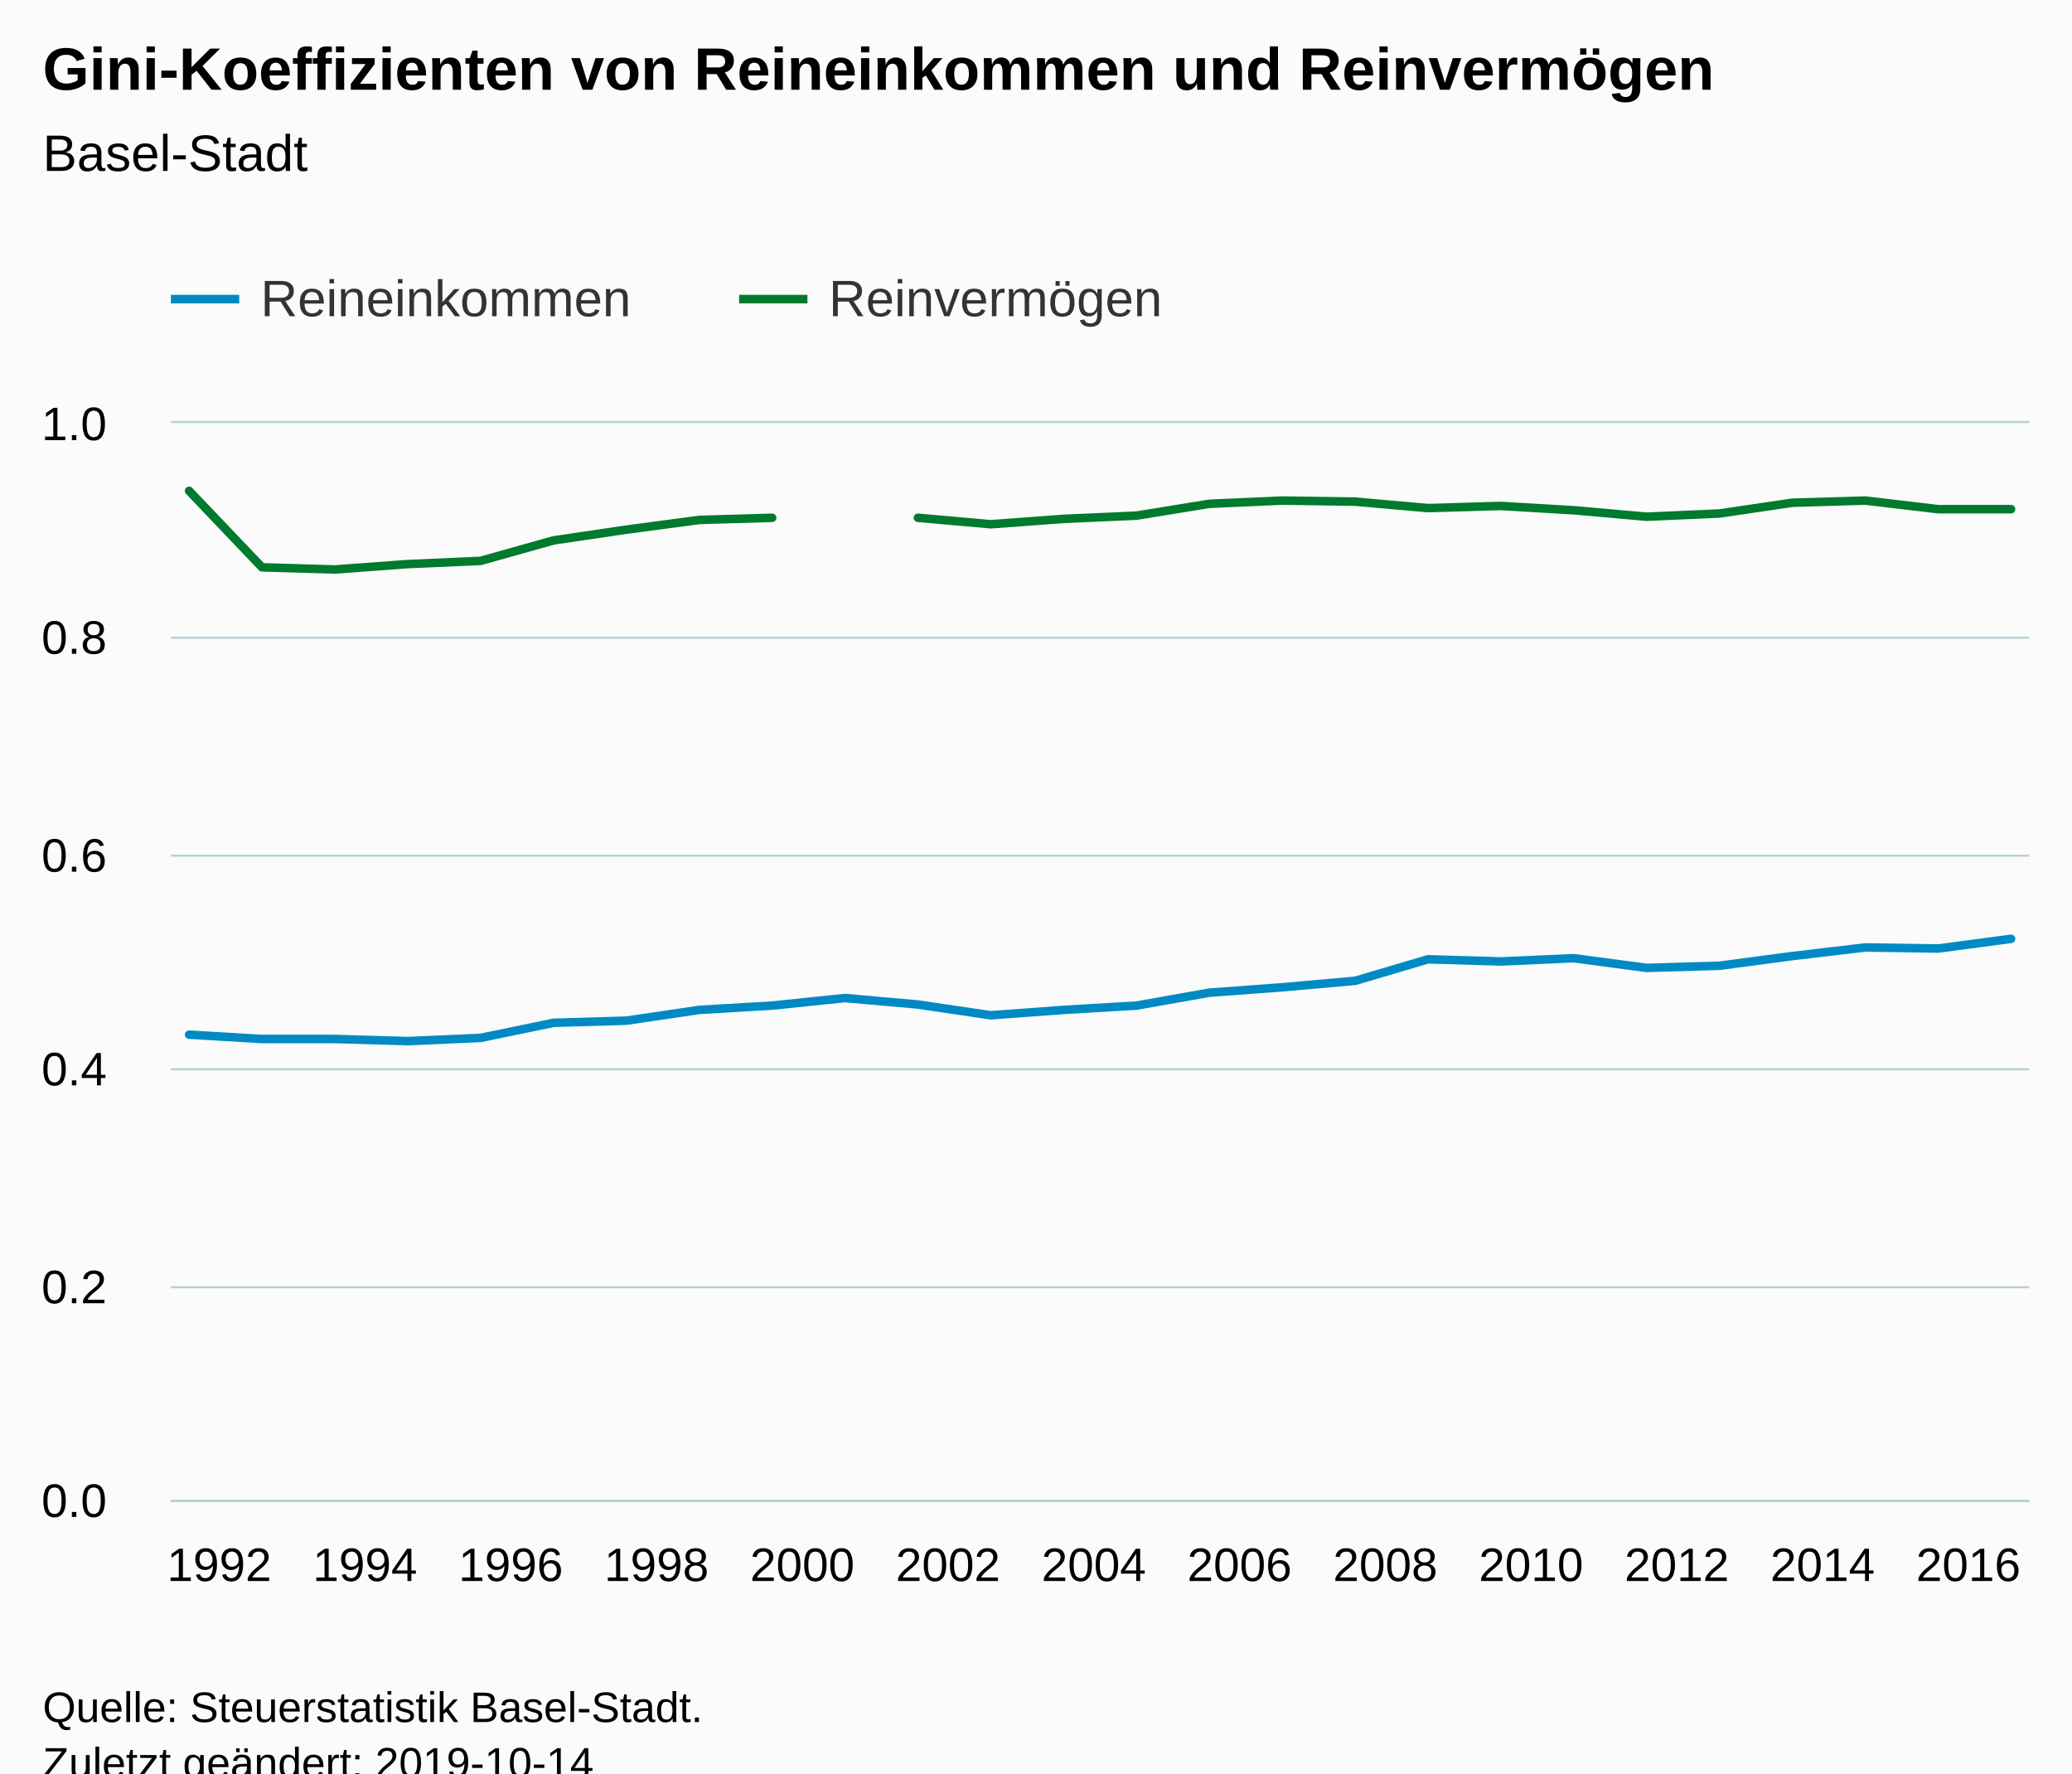
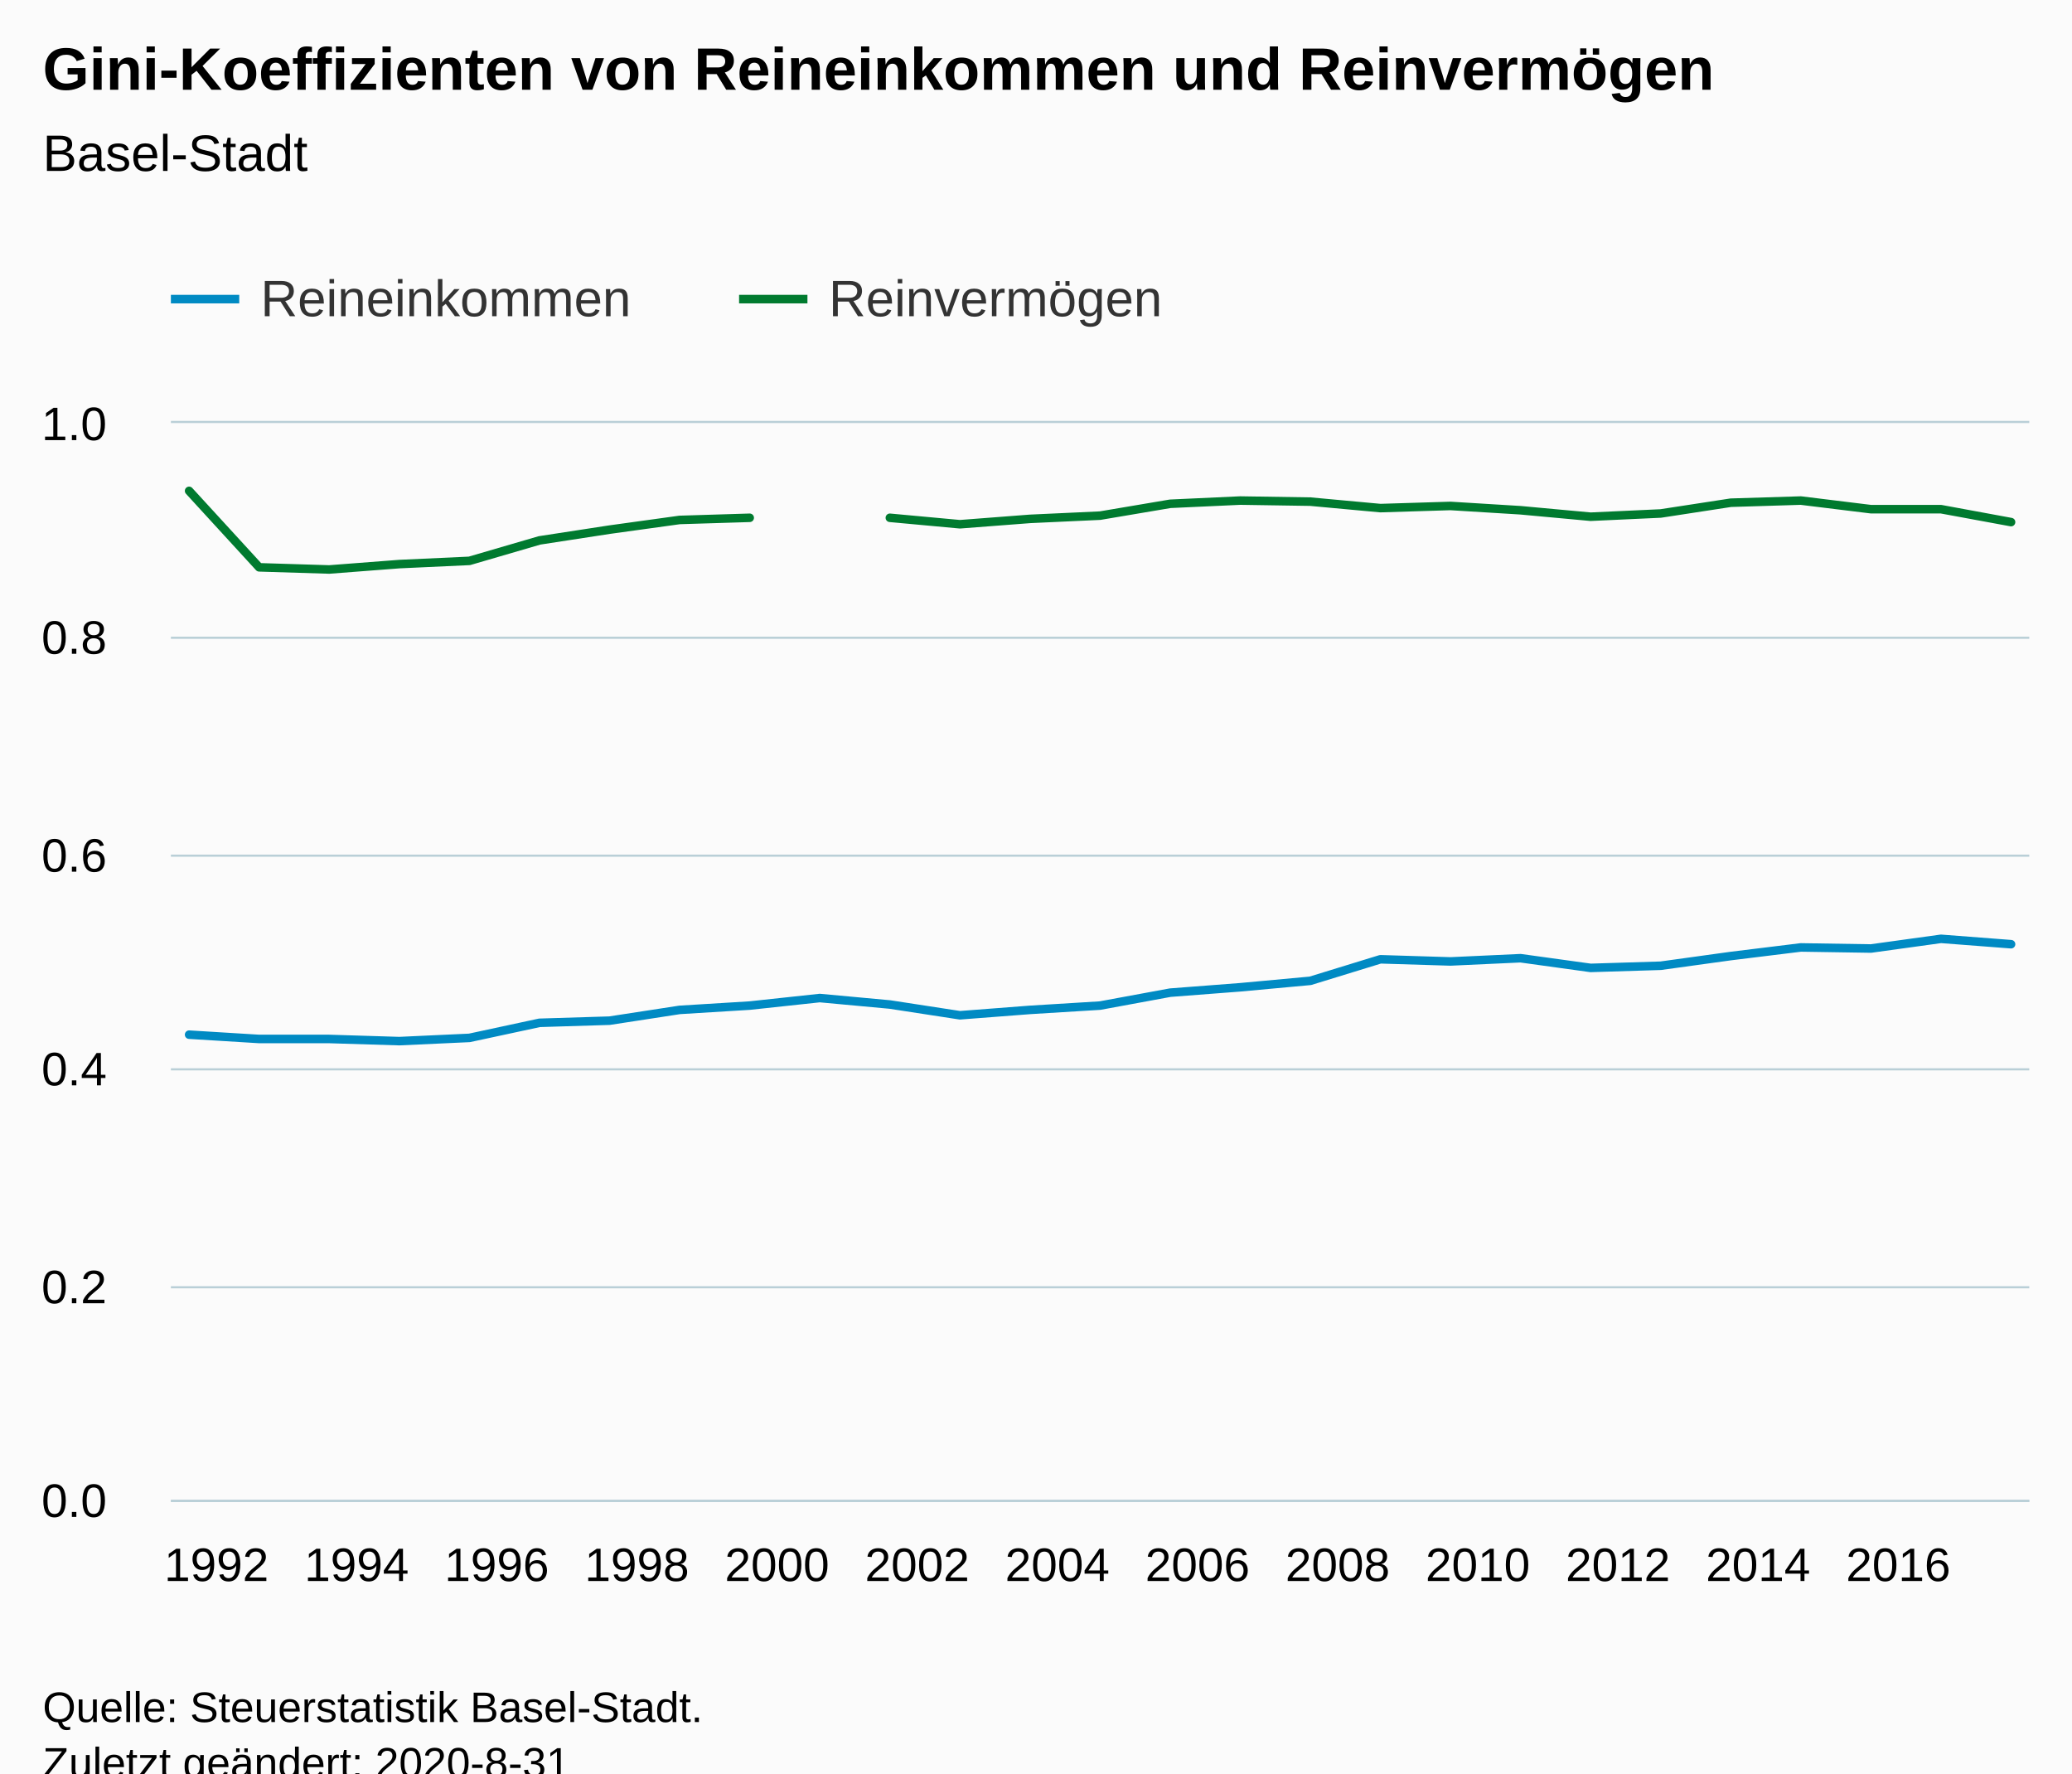
<svg xmlns="http://www.w3.org/2000/svg" version="1.1" class="highcharts-root" style="font-family:Arial;font-size:12px;" viewBox="0 0 485 415">
  <defs>
-     <clipPath id="highcharts-9uqwgpy-6">
+     <clipPath id="highcharts-jqsr5bj-6">
      <rect x="0" y="0" width="435" height="252" fill="none" />
    </clipPath>
-     <clipPath id="highcharts-9uqwgpy-7">
+     <clipPath id="highcharts-jqsr5bj-7">
      <rect x="0" y="0" width="435" height="252" fill="none" />
    </clipPath>
  </defs>
  <rect fill="#fbfbfb" class="highcharts-background" x="0" y="0" width="485" height="428" rx="0" ry="0" />
  <rect fill="none" class="highcharts-plot-background" x="40" y="99" width="435" height="252" />
  <g class="highcharts-pane-group" data-z-index="0" />
  <g class="highcharts-grid highcharts-xaxis-grid " data-z-index="1">
    <path fill="none" data-z-index="1" class="highcharts-grid-line" d="M 60.5 99 L 60.5 351" opacity="1" />
-     <path fill="none" data-z-index="1" class="highcharts-grid-line" d="M 94.5 99 L 94.5 351" opacity="1" />
-     <path fill="none" data-z-index="1" class="highcharts-grid-line" d="M 129.5 99 L 129.5 351" opacity="1" />
-     <path fill="none" data-z-index="1" class="highcharts-grid-line" d="M 163.5 99 L 163.5 351" opacity="1" />
-     <path fill="none" data-z-index="1" class="highcharts-grid-line" d="M 197.5 99 L 197.5 351" opacity="1" />
-     <path fill="none" data-z-index="1" class="highcharts-grid-line" d="M 231.5 99 L 231.5 351" opacity="1" />
-     <path fill="none" data-z-index="1" class="highcharts-grid-line" d="M 265.5 99 L 265.5 351" opacity="1" />
-     <path fill="none" data-z-index="1" class="highcharts-grid-line" d="M 299.5 99 L 299.5 351" opacity="1" />
-     <path fill="none" data-z-index="1" class="highcharts-grid-line" d="M 333.5 99 L 333.5 351" opacity="1" />
-     <path fill="none" data-z-index="1" class="highcharts-grid-line" d="M 367.5 99 L 367.5 351" opacity="1" />
-     <path fill="none" data-z-index="1" class="highcharts-grid-line" d="M 402.5 99 L 402.5 351" opacity="1" />
-     <path fill="none" data-z-index="1" class="highcharts-grid-line" d="M 436.5 99 L 436.5 351" opacity="1" />
-     <path fill="none" data-z-index="1" class="highcharts-grid-line" d="M 470.5 99 L 470.5 351" opacity="1" />
+     <path fill="none" data-z-index="1" class="highcharts-grid-line" d="M 92.5 99 L 92.5 351" opacity="1" />
+     <path fill="none" data-z-index="1" class="highcharts-grid-line" d="M 125.5 99 L 125.5 351" opacity="1" />
+     <path fill="none" data-z-index="1" class="highcharts-grid-line" d="M 158.5 99 L 158.5 351" opacity="1" />
+     <path fill="none" data-z-index="1" class="highcharts-grid-line" d="M 191.5 99 L 191.5 351" opacity="1" />
+     <path fill="none" data-z-index="1" class="highcharts-grid-line" d="M 224.5 99 L 224.5 351" opacity="1" />
+     <path fill="none" data-z-index="1" class="highcharts-grid-line" d="M 257.5 99 L 257.5 351" opacity="1" />
+     <path fill="none" data-z-index="1" class="highcharts-grid-line" d="M 289.5 99 L 289.5 351" opacity="1" />
+     <path fill="none" data-z-index="1" class="highcharts-grid-line" d="M 322.5 99 L 322.5 351" opacity="1" />
+     <path fill="none" data-z-index="1" class="highcharts-grid-line" d="M 355.5 99 L 355.5 351" opacity="1" />
+     <path fill="none" data-z-index="1" class="highcharts-grid-line" d="M 388.5 99 L 388.5 351" opacity="1" />
+     <path fill="none" data-z-index="1" class="highcharts-grid-line" d="M 421.5 99 L 421.5 351" opacity="1" />
+     <path fill="none" data-z-index="1" class="highcharts-grid-line" d="M 453.5 99 L 453.5 351" opacity="1" />
  </g>
  <g class="highcharts-grid highcharts-yaxis-grid " data-z-index="1">
    <path fill="none" stroke="#B9CFD7" stroke-width="0.5" data-z-index="1" class="highcharts-grid-line" d="M 40 351.25 L 475 351.25" opacity="1" />
    <path fill="none" stroke="#B9CFD7" stroke-width="0.5" data-z-index="1" class="highcharts-grid-line" d="M 40 301.25 L 475 301.25" opacity="1" />
    <path fill="none" stroke="#B9CFD7" stroke-width="0.5" data-z-index="1" class="highcharts-grid-line" d="M 40 250.25 L 475 250.25" opacity="1" />
    <path fill="none" stroke="#B9CFD7" stroke-width="0.5" data-z-index="1" class="highcharts-grid-line" d="M 40 200.25 L 475 200.25" opacity="1" />
    <path fill="none" stroke="#B9CFD7" stroke-width="0.5" data-z-index="1" class="highcharts-grid-line" d="M 40 149.25 L 475 149.25" opacity="1" />
    <path fill="none" stroke="#B9CFD7" stroke-width="0.5" data-z-index="1" class="highcharts-grid-line" d="M 40 98.75 L 475 98.75" opacity="1" />
  </g>
  <rect fill="none" class="highcharts-plot-border" data-z-index="1" x="40" y="99" width="435" height="252" />
  <g class="highcharts-axis highcharts-xaxis " data-z-index="2">
    <path fill="none" class="highcharts-axis-line" stroke="#B9CFD7" stroke-width="0.5" data-z-index="7" d="M 40 351.25 L 475 351.25" />
  </g>
  <g class="highcharts-axis highcharts-yaxis " data-z-index="2">
    <path fill="none" class="highcharts-axis-line" data-z-index="7" d="M 40 99 L 40 351" />
  </g>
  <g class="highcharts-series-group" data-z-index="3">
-     <g data-z-index="0.1" class="highcharts-series highcharts-series-0 highcharts-line-series " transform="translate(40,99) scale(1 1)" clip-path="url(#highcharts-9uqwgpy-7)">
-       <path fill="none" d="M 4.265 143.136 L 21.324 144.144 L 38.382 144.144 L 55.441 144.648 L 72.5 143.892 L 89.559 140.364 L 106.618 139.86 L 123.676 137.34 L 140.735 136.332 L 157.794 134.568 L 174.853 136.08 L 191.912 138.6 L 208.971 137.34 L 226.029 136.332 L 243.088 133.308 L 260.147 132.048 L 277.206 130.536 L 294.265 125.496 L 311.324 126 L 328.382 125.244 L 345.441 127.512 L 362.5 127.008 L 379.559 124.74 L 396.618 122.724 L 413.676 122.976 L 430.735 120.708" class="highcharts-graph" data-z-index="1" stroke="#008AC3" stroke-width="2" stroke-linejoin="round" stroke-linecap="round" />
+     <g data-z-index="0.1" class="highcharts-series highcharts-series-0 highcharts-line-series " transform="translate(40,99) scale(1 1)" clip-path="url(#highcharts-jqsr5bj-7)">
+       <path fill="none" d="M 4.265 143.136 L 20.667 144.144 L 37.07 144.144 L 53.473 144.648 L 69.876 143.892 L 86.278 140.364 L 102.681 139.86 L 119.084 137.34 L 135.486 136.332 L 151.889 134.568 L 168.292 136.08 L 184.695 138.6 L 201.097 137.34 L 217.5 136.332 L 233.903 133.308 L 250.305 132.048 L 266.708 130.536 L 283.111 125.496 L 299.514 126 L 315.916 125.244 L 332.319 127.512 L 348.722 127.008 L 365.124 124.74 L 381.527 122.724 L 397.93 122.976 L 414.333 120.708 L 430.735 121.968" class="highcharts-graph" data-z-index="1" stroke="#008AC3" stroke-width="2" stroke-linejoin="round" stroke-linecap="round" />
    </g>
    <g data-z-index="0.1" class="highcharts-markers highcharts-series-0 highcharts-line-series " transform="translate(40,99) scale(1 1)" clip-path="none" />
-     <g data-z-index="0.1" class="highcharts-series highcharts-series-1 highcharts-line-series " transform="translate(40,99) scale(1 1)" clip-path="url(#highcharts-9uqwgpy-7)">
-       <path fill="none" d="M 4.265 15.876 L 21.324 33.768 L 38.382 34.272 L 55.441 33.012 L 72.5 32.256 L 89.559 27.468 L 106.618 24.948 L 123.676 22.68 L 140.735 22.176 M 174.853 22.176 L 191.912 23.688 L 208.971 22.428 L 226.029 21.672 L 243.088 18.9 L 260.147 18.144 L 277.206 18.396 L 294.265 19.908 L 311.324 19.404 L 328.382 20.412 L 345.441 21.924 L 362.5 21.168 L 379.559 18.648 L 396.618 18.144 L 413.676 20.16 L 430.735 20.16" class="highcharts-graph" data-z-index="1" stroke="#007A2F" stroke-width="2" stroke-linejoin="round" stroke-linecap="round" />
+     <g data-z-index="0.1" class="highcharts-series highcharts-series-1 highcharts-line-series " transform="translate(40,99) scale(1 1)" clip-path="url(#highcharts-jqsr5bj-7)">
+       <path fill="none" d="M 4.265 15.876 L 20.667 33.768 L 37.07 34.272 L 53.473 33.012 L 69.876 32.256 L 86.278 27.468 L 102.681 24.948 L 119.084 22.68 L 135.486 22.176 M 168.292 22.176 L 184.695 23.688 L 201.097 22.428 L 217.5 21.672 L 233.903 18.9 L 250.305 18.144 L 266.708 18.396 L 283.111 19.908 L 299.514 19.404 L 315.916 20.412 L 332.319 21.924 L 348.722 21.168 L 365.124 18.648 L 381.527 18.144 L 397.93 20.16 L 414.333 20.16 L 430.735 23.184" class="highcharts-graph" data-z-index="1" stroke="#007A2F" stroke-width="2" stroke-linejoin="round" stroke-linecap="round" />
    </g>
    <g data-z-index="0.1" class="highcharts-markers highcharts-series-1 highcharts-line-series " transform="translate(40,99) scale(1 1)" clip-path="none" />
  </g>
  <text x="10" text-anchor="start" class="highcharts-title" data-z-index="4" style="color:#000000;font-size:14px;font-weight:bold;fill:#000000;" y="21">
    <tspan>Gini-Koeffizienten von Reineinkommen und Reinvermögen</tspan>
  </text>
  <text x="10" text-anchor="start" class="highcharts-subtitle" data-z-index="4" style="color:#000000;font-size:12px;font-weight:normal;fill:#000000;" y="40">
    <tspan>Basel-Stadt</tspan>
  </text>
  <g class="highcharts-legend" data-z-index="7" transform="translate(32,56)">
    <rect fill="none" class="highcharts-legend-box" rx="0" ry="0" x="0" y="0" width="251" height="31" visibility="visible" />
    <g data-z-index="1">
      <g>
        <g class="highcharts-legend-item highcharts-line-series highcharts-color-undefined highcharts-series-0" data-z-index="1" transform="translate(8,3)">
          <path fill="none" d="M 0 11 L 16 11" class="highcharts-graph" stroke="#008AC3" stroke-width="2" />
          <text x="21" style="color:#333333;font-size:12px;font-weight:normal;cursor:pointer;fill:#333333;" text-anchor="start" data-z-index="2" y="15">
            <tspan>Reineinkommen</tspan>
          </text>
        </g>
        <g class="highcharts-legend-item highcharts-line-series highcharts-color-undefined highcharts-series-1" data-z-index="1" transform="translate(141,3)">
          <path fill="none" d="M 0 11 L 16 11" class="highcharts-graph" stroke="#007A2F" stroke-width="2" />
          <text x="21" y="15" style="color:#333333;font-size:12px;font-weight:normal;cursor:pointer;fill:#333333;" text-anchor="start" data-z-index="2">
            <tspan>Reinvermögen</tspan>
          </text>
        </g>
      </g>
    </g>
  </g>
  <g class="highcharts-axis-labels highcharts-xaxis-labels " data-z-index="7">
-     <text x="51.324" style="color:#000000;cursor:default;font-size:11px;fill:#000000;" text-anchor="middle" transform="translate(0,0)" y="370" opacity="1">1992</text>
-     <text x="85.441" style="color:#000000;cursor:default;font-size:11px;fill:#000000;" text-anchor="middle" transform="translate(0,0)" y="370" opacity="1">1994</text>
-     <text x="119.559" style="color:#000000;cursor:default;font-size:11px;fill:#000000;" text-anchor="middle" transform="translate(0,0)" y="370" opacity="1">1996</text>
-     <text x="153.676" style="color:#000000;cursor:default;font-size:11px;fill:#000000;" text-anchor="middle" transform="translate(0,0)" y="370" opacity="1">1998</text>
-     <text x="187.794" style="color:#000000;cursor:default;font-size:11px;fill:#000000;" text-anchor="middle" transform="translate(0,0)" y="370" opacity="1">2000</text>
-     <text x="221.912" style="color:#000000;cursor:default;font-size:11px;fill:#000000;" text-anchor="middle" transform="translate(0,0)" y="370" opacity="1">2002</text>
-     <text x="256.029" style="color:#000000;cursor:default;font-size:11px;fill:#000000;" text-anchor="middle" transform="translate(0,0)" y="370" opacity="1">2004</text>
-     <text x="290.147" style="color:#000000;cursor:default;font-size:11px;fill:#000000;" text-anchor="middle" transform="translate(0,0)" y="370" opacity="1">2006</text>
-     <text x="324.265" style="color:#000000;cursor:default;font-size:11px;fill:#000000;" text-anchor="middle" transform="translate(0,0)" y="370" opacity="1">2008</text>
-     <text x="358.382" style="color:#000000;cursor:default;font-size:11px;fill:#000000;" text-anchor="middle" transform="translate(0,0)" y="370" opacity="1">2010</text>
-     <text x="392.5" style="color:#000000;cursor:default;font-size:11px;fill:#000000;" text-anchor="middle" transform="translate(0,0)" y="370" opacity="1">2012</text>
-     <text x="426.618" style="color:#000000;cursor:default;font-size:11px;fill:#000000;" text-anchor="middle" transform="translate(0,0)" y="370" opacity="1">2014</text>
-     <text x="460.735" style="color:#000000;cursor:default;font-size:11px;fill:#000000;" text-anchor="middle" transform="translate(0,0)" y="370" opacity="1">2016</text>
+     <text x="50.667" style="color:#000000;cursor:default;font-size:11px;fill:#000000;" text-anchor="middle" transform="translate(0,0)" y="370" opacity="1">1992</text>
+     <text x="83.473" style="color:#000000;cursor:default;font-size:11px;fill:#000000;" text-anchor="middle" transform="translate(0,0)" y="370" opacity="1">1994</text>
+     <text x="116.278" style="color:#000000;cursor:default;font-size:11px;fill:#000000;" text-anchor="middle" transform="translate(0,0)" y="370" opacity="1">1996</text>
+     <text x="149.084" style="color:#000000;cursor:default;font-size:11px;fill:#000000;" text-anchor="middle" transform="translate(0,0)" y="370" opacity="1">1998</text>
+     <text x="181.889" style="color:#000000;cursor:default;font-size:11px;fill:#000000;" text-anchor="middle" transform="translate(0,0)" y="370" opacity="1">2000</text>
+     <text x="214.695" style="color:#000000;cursor:default;font-size:11px;fill:#000000;" text-anchor="middle" transform="translate(0,0)" y="370" opacity="1">2002</text>
+     <text x="247.5" style="color:#000000;cursor:default;font-size:11px;fill:#000000;" text-anchor="middle" transform="translate(0,0)" y="370" opacity="1">2004</text>
+     <text x="280.305" style="color:#000000;cursor:default;font-size:11px;fill:#000000;" text-anchor="middle" transform="translate(0,0)" y="370" opacity="1">2006</text>
+     <text x="313.111" style="color:#000000;cursor:default;font-size:11px;fill:#000000;" text-anchor="middle" transform="translate(0,0)" y="370" opacity="1">2008</text>
+     <text x="345.916" style="color:#000000;cursor:default;font-size:11px;fill:#000000;" text-anchor="middle" transform="translate(0,0)" y="370" opacity="1">2010</text>
+     <text x="378.722" style="color:#000000;cursor:default;font-size:11px;fill:#000000;" text-anchor="middle" transform="translate(0,0)" y="370" opacity="1">2012</text>
+     <text x="411.527" style="color:#000000;cursor:default;font-size:11px;fill:#000000;" text-anchor="middle" transform="translate(0,0)" y="370" opacity="1">2014</text>
+     <text x="444.333" style="color:#000000;cursor:default;font-size:11px;fill:#000000;" text-anchor="middle" transform="translate(0,0)" y="370" opacity="1">2016</text>
  </g>
  <g class="highcharts-axis-labels highcharts-yaxis-labels " data-z-index="7">
    <text x="25" style="color:#000000;cursor:default;font-size:11px;fill:#000000;" text-anchor="end" transform="translate(0,0)" y="355" opacity="1">0.0</text>
    <text x="25" style="color:#000000;cursor:default;font-size:11px;fill:#000000;" text-anchor="end" transform="translate(0,0)" y="305" opacity="1">0.2</text>
    <text x="25" style="color:#000000;cursor:default;font-size:11px;fill:#000000;" text-anchor="end" transform="translate(0,0)" y="254" opacity="1">0.4</text>
    <text x="25" style="color:#000000;cursor:default;font-size:11px;fill:#000000;" text-anchor="end" transform="translate(0,0)" y="204" opacity="1">0.6</text>
    <text x="25" style="color:#000000;cursor:default;font-size:11px;fill:#000000;" text-anchor="end" transform="translate(0,0)" y="153" opacity="1">0.8</text>
    <text x="25" style="color:#000000;cursor:default;font-size:11px;fill:#000000;" text-anchor="end" transform="translate(0,0)" y="103" opacity="1">1.0</text>
  </g>
  <text x="10" class="highcharts-credits" text-anchor="start" data-z-index="8" style="cursor:default;color:#000000;font-size:10px;fill:#000000;" y="403">
    <tspan>Quelle: Steuerstatistik Basel-Stadt.</tspan>
-     <tspan x="10" dy="13">Zuletzt geändert: 2019-10-14</tspan>
+     <tspan x="10" dy="13">Zuletzt geändert: 2020-8-31</tspan>
  </text>
</svg>
